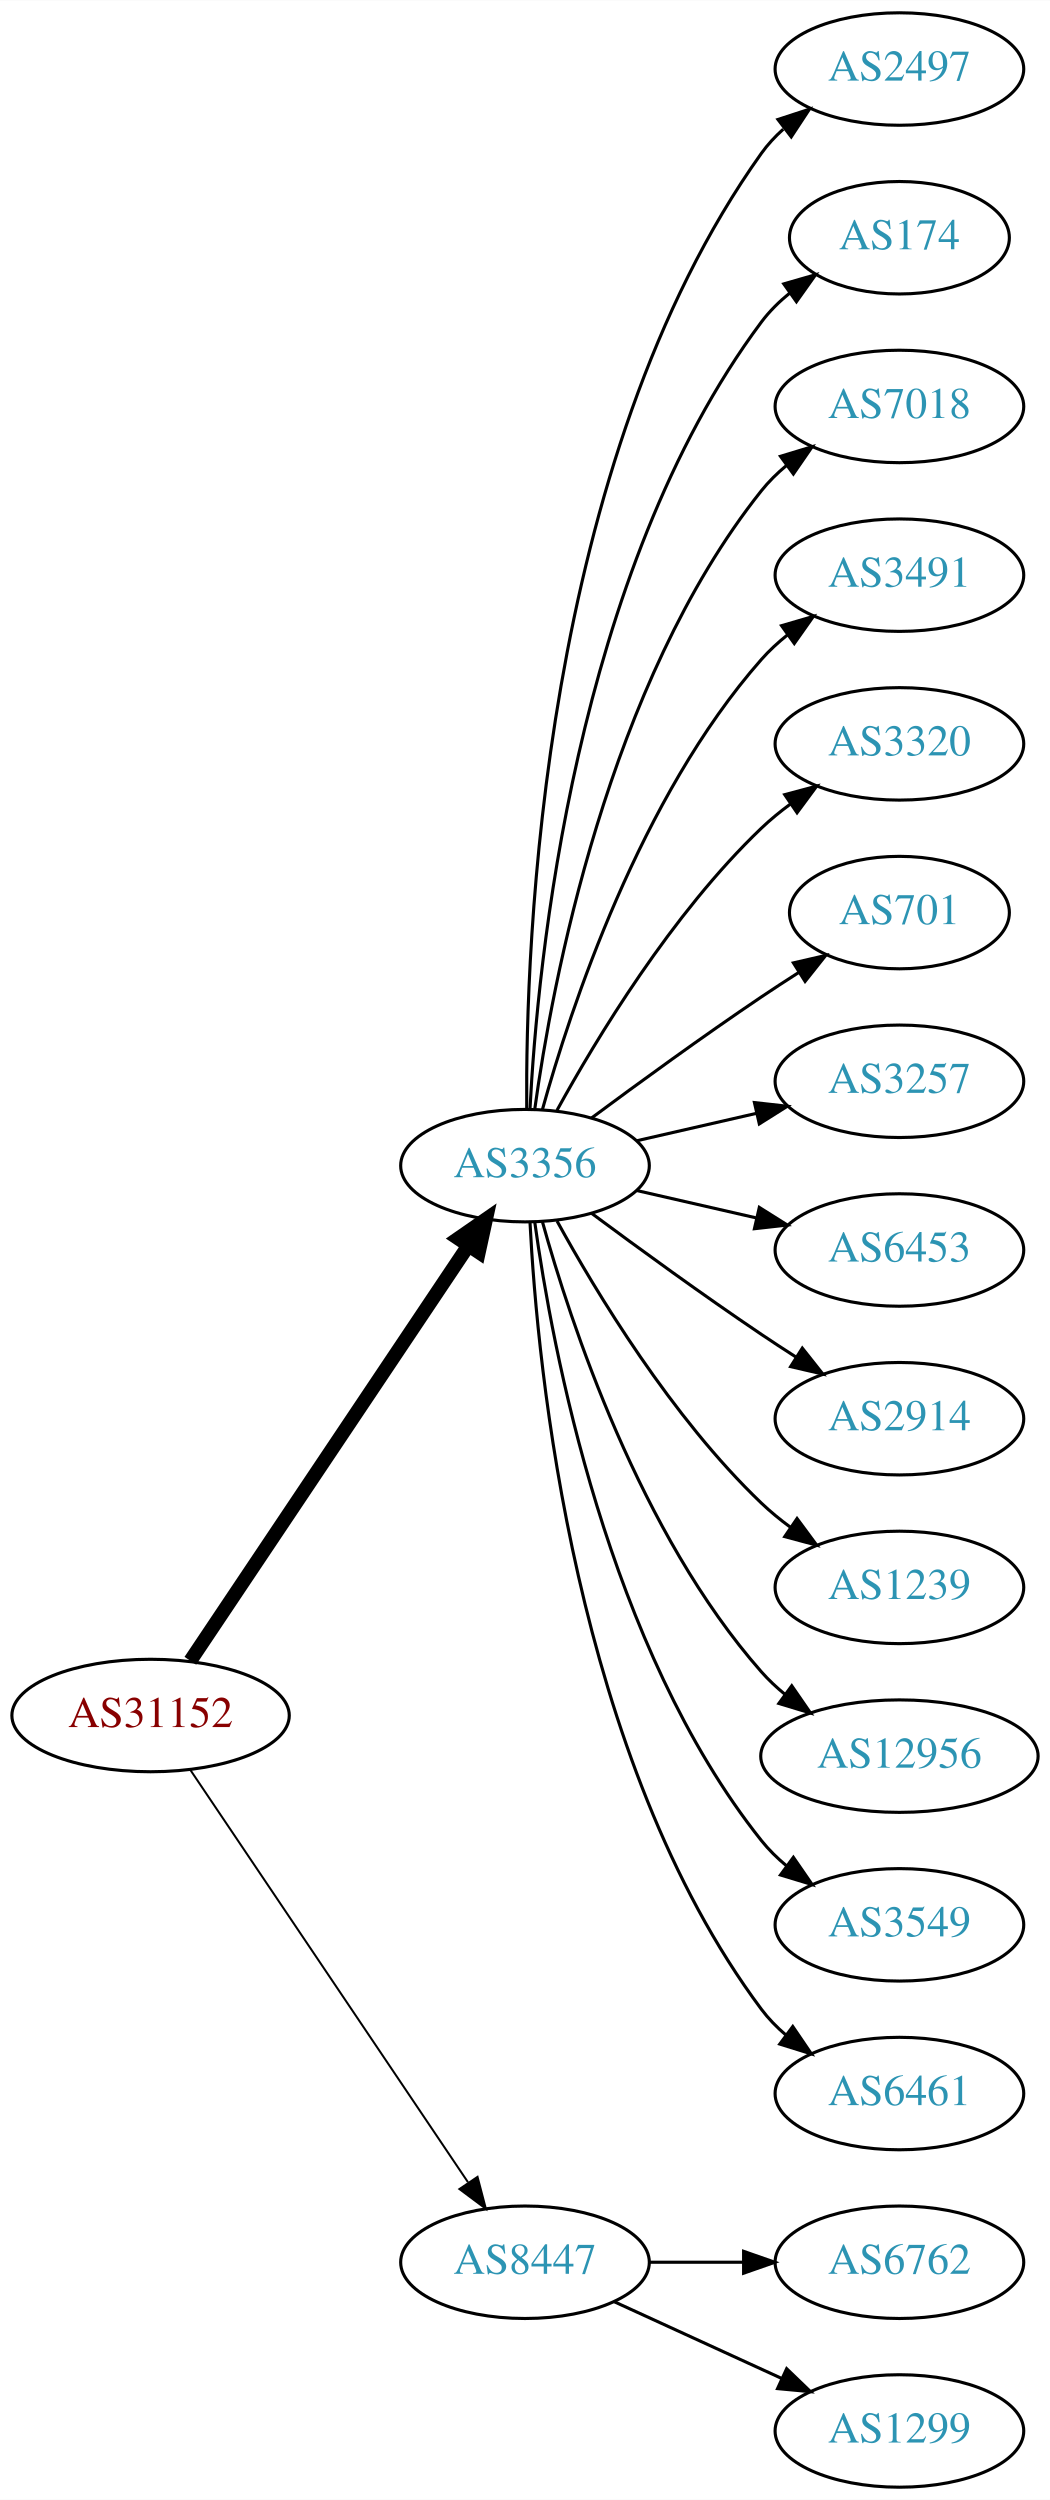
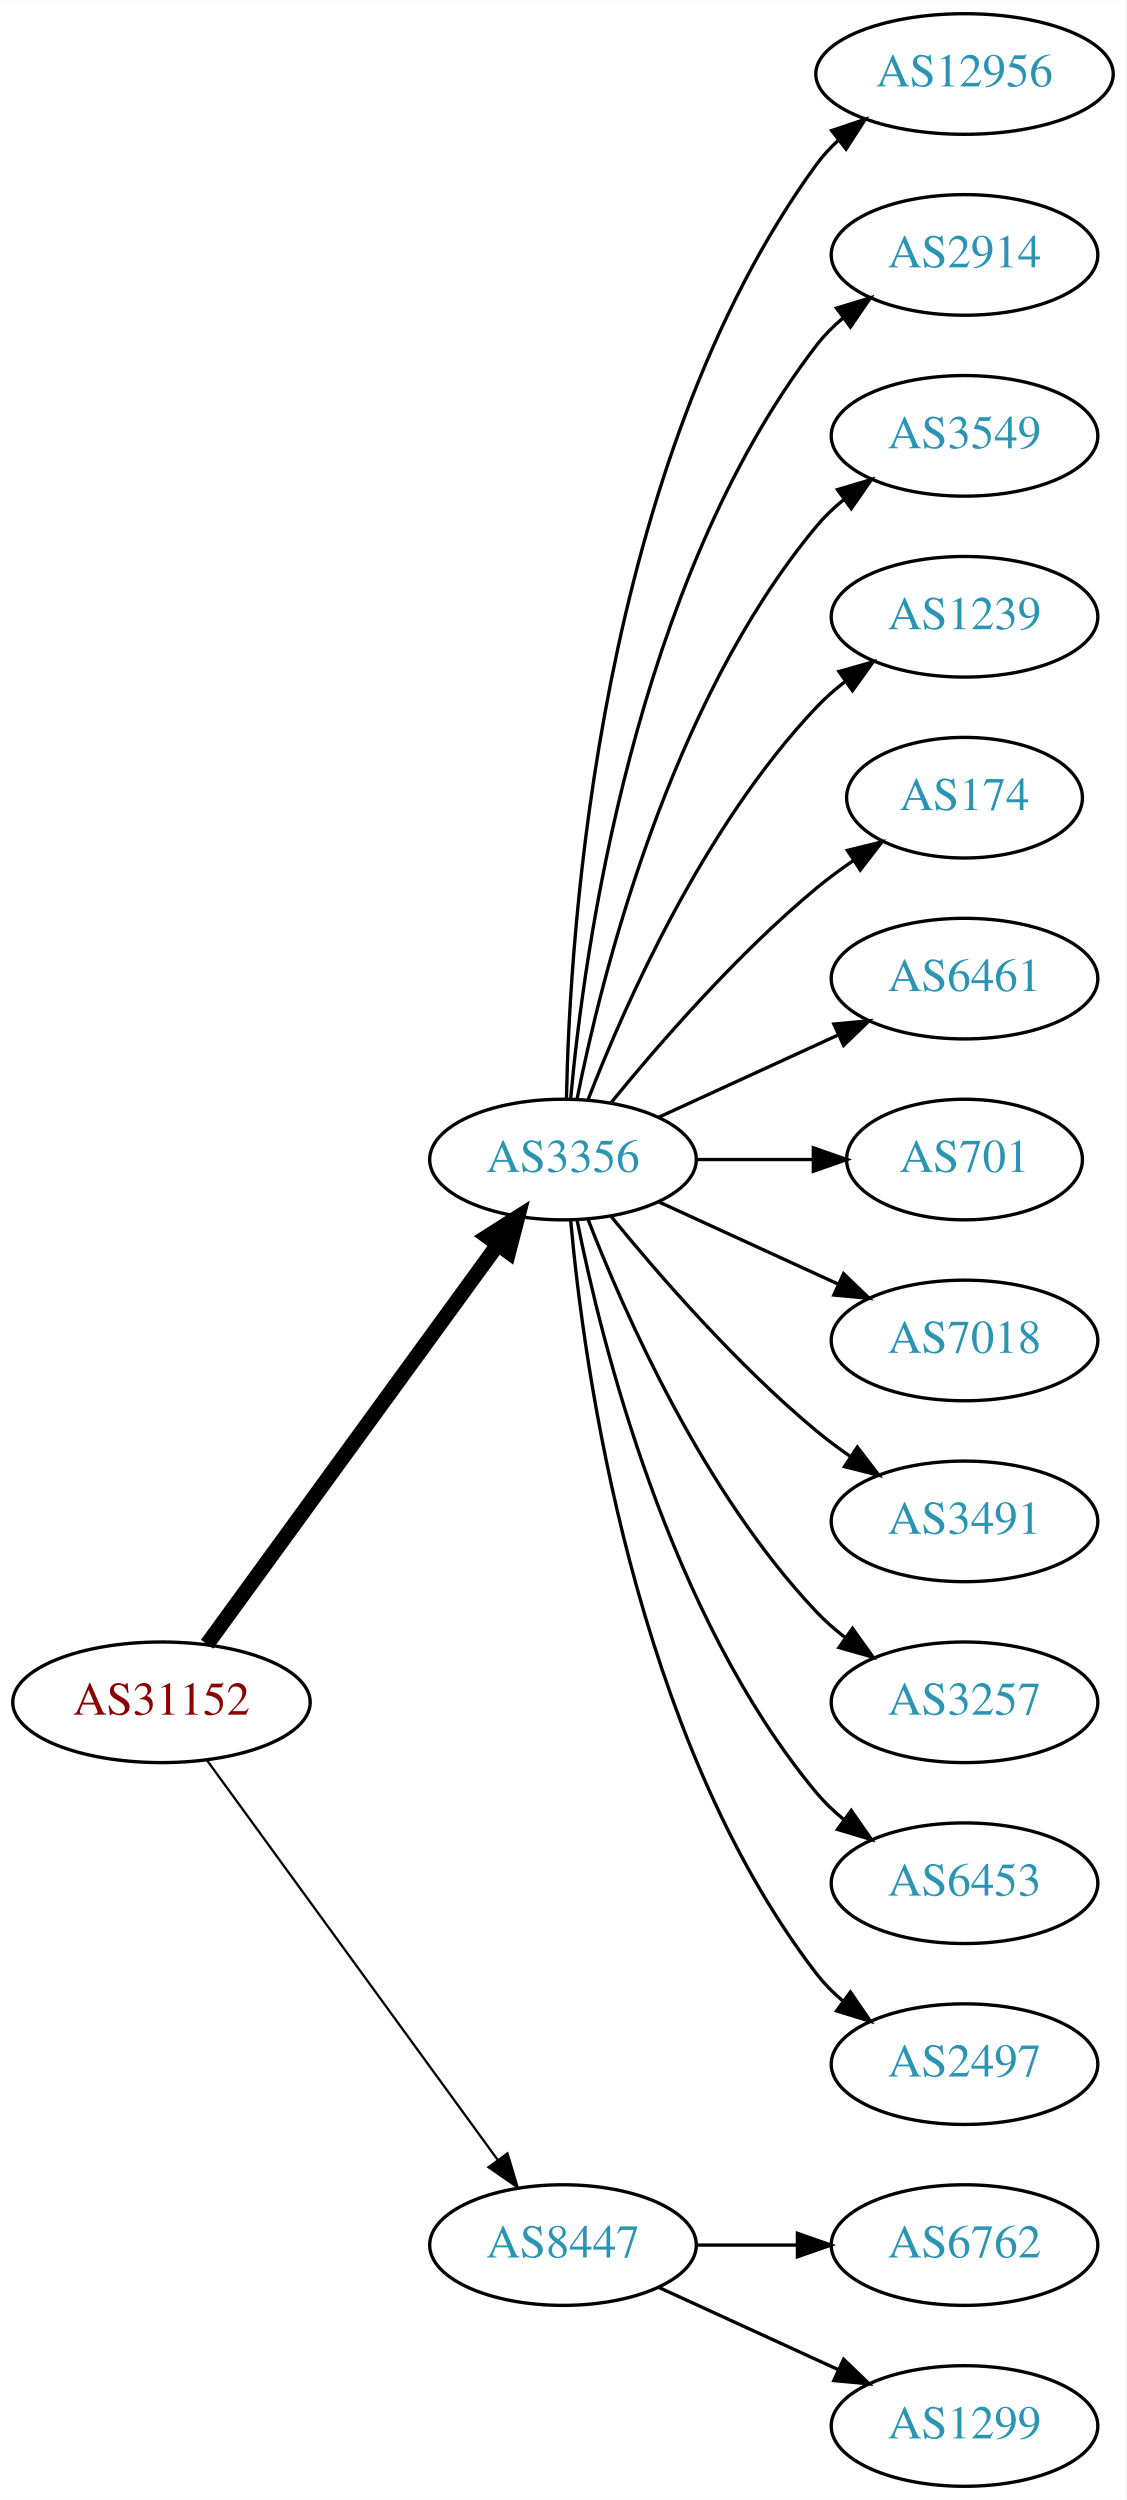
- <svg xmlns="http://www.w3.org/2000/svg" xmlns:xlink="http://www.w3.org/1999/xlink" width="336pt" height="800pt" viewBox="0.00 0.00 336.08 800.00">
-   <g id="graph0" class="graph" transform="scale(1 1) rotate(0) translate(4 796)">
-     <polygon fill="white" stroke="none" points="-4,4 -4,-796 332.077,-796 332.077,4 -4,4" />
+ <svg xmlns="http://www.w3.org/2000/svg" xmlns:xlink="http://www.w3.org/1999/xlink" width="336pt" height="746pt" viewBox="0.00 0.00 336.08 746.00">
+   <g id="graph0" class="graph" transform="scale(1 1) rotate(0) translate(4 742)">
+     <polygon fill="white" stroke="none" points="-4,4 -4,-742 332.077,-742 332.077,4 -4,4" />
    <g id="node1" class="node">
      <g id="a_node1">
        <a xlink:href="/asn/31152" xlink:title="AS31152 ~ Engel Austria GmbH [AT]">
-           <ellipse fill="#ffffff" stroke="black" cx="44.196" cy="-247" rx="44.393" ry="18" />
-           <text text-anchor="middle" x="44.196" y="-243.3" font-family="Times,serif" font-size="14.00" fill="#880000">AS31152</text>
+           <ellipse fill="#ffffff" stroke="black" cx="44.196" cy="-234" rx="44.393" ry="18" />
+           <text text-anchor="middle" x="44.196" y="-230.3" font-family="Times,serif" font-size="14.00" fill="#880000">AS31152</text>
        </a>
      </g>
    </g>
    <g id="node2" class="node">
      <g id="a_node2">
        <a xlink:href="/asn/3356" xlink:title="AS3356 ~ Level 3 Parent, LLC [US]">
-           <ellipse fill="#ffffff" stroke="black" cx="164.039" cy="-423" rx="39.794" ry="18" />
-           <text text-anchor="middle" x="164.039" y="-419.3" font-family="Times,serif" font-size="14.00" fill="#2c94b3">AS3356</text>
+           <ellipse fill="#ffffff" stroke="black" cx="164.039" cy="-396" rx="39.794" ry="18" />
+           <text text-anchor="middle" x="164.039" y="-392.3" font-family="Times,serif" font-size="14.00" fill="#2c94b3">AS3356</text>
        </a>
      </g>
    </g>
    <g id="edge1" class="edge">
-       <path fill="none" stroke="black" stroke-width="4.5" d="M56.926,-264.519C77.803,-295.699 121.491,-360.948 145.794,-397.245" />
-       <polygon fill="black" stroke="black" stroke-width="4.5" points="142.694,-399.693 151.53,-405.811 149.238,-395.311 142.694,-399.693" />
+       <path fill="none" stroke="black" stroke-width="4.5" d="M57.807,-251.337C78.628,-279.96 120.29,-337.233 144.479,-370.486" />
+       <polygon fill="black" stroke="black" stroke-width="4.5" points="141.451,-373.017 150.518,-378.788 147.82,-368.385 141.451,-373.017" />
    </g>
    <g id="node3" class="node">
      <g id="a_node3">
        <a xlink:href="/asn/8447" xlink:title="AS8447 ~ A1 Telekom Austria AG [AT]">
          <ellipse fill="#ffffff" stroke="black" cx="164.039" cy="-72" rx="39.794" ry="18" />
          <text text-anchor="middle" x="164.039" y="-68.3" font-family="Times,serif" font-size="14.00" fill="#2c94b3">AS8447</text>
        </a>
      </g>
    </g>
    <g id="edge2" class="edge">
-       <path fill="none" stroke="black" stroke-width="0.643" d="M56.926,-229.581C77.803,-198.578 121.491,-133.699 145.794,-97.608" />
-       <polygon fill="black" stroke="black" stroke-width="0.643" points="148.847,-99.341 151.53,-89.091 143.041,-95.431 148.847,-99.341" />
+       <path fill="none" stroke="black" stroke-width="0.692" d="M57.807,-216.663C78.628,-188.04 120.29,-130.767 144.479,-97.514" />
+       <polygon fill="black" stroke="black" stroke-width="0.692" points="147.466,-99.358 150.518,-89.212 141.805,-95.24 147.466,-99.358" />
    </g>
    <g id="node4" class="node">
      <g id="a_node4">
-         <a xlink:href="/asn/2497" xlink:title="AS2497 ~ Internet Initiative Japan Inc. [JP]">
-           <ellipse fill="#ffffff" stroke="black" cx="283.881" cy="-774" rx="39.794" ry="18" />
-           <text text-anchor="middle" x="283.881" y="-770.3" font-family="Times,serif" font-size="14.00" fill="#2c94b3">AS2497</text>
+         <a xlink:href="/asn/12956" xlink:title="AS12956 ~ TELXIUS [ES]">
+           <ellipse fill="#ffffff" stroke="black" cx="283.881" cy="-720" rx="44.393" ry="18" />
+           <text text-anchor="middle" x="283.881" y="-716.3" font-family="Times,serif" font-size="14.00" fill="#2c94b3">AS12956</text>
        </a>
      </g>
    </g>
    <g id="edge3" class="edge">
-       <path fill="none" stroke="black" d="M164.587,-441.063C164.168,-493.503 169.322,-648.293 239.685,-747 241.687,-749.809 244.082,-752.388 246.703,-754.743" />
-       <polygon fill="black" stroke="black" points="245.007,-757.852 255.079,-761.139 249.255,-752.288 245.007,-757.852" />
+       <path fill="none" stroke="black" d="M165.071,-414.337C166.044,-464.079 174.763,-603.806 239.685,-693 241.611,-695.646 243.882,-698.09 246.359,-700.337" />
+       <polygon fill="black" stroke="black" points="244.224,-703.111 254.266,-706.487 248.521,-697.585 244.224,-703.111" />
    </g>
    <g id="node5" class="node">
      <g id="a_node5">
-         <a xlink:href="/asn/174" xlink:title="AS174 ~ Cogent Communications [US]">
-           <ellipse fill="#ffffff" stroke="black" cx="283.881" cy="-720" rx="35.194" ry="18" />
-           <text text-anchor="middle" x="283.881" y="-716.3" font-family="Times,serif" font-size="14.00" fill="#2c94b3">AS174</text>
+         <a xlink:href="/asn/2914" xlink:title="AS2914 ~ NTT America, Inc. [US]">
+           <ellipse fill="#ffffff" stroke="black" cx="283.881" cy="-666" rx="39.794" ry="18" />
+           <text text-anchor="middle" x="283.881" y="-662.3" font-family="Times,serif" font-size="14.00" fill="#2c94b3">AS2914</text>
        </a>
      </g>
    </g>
    <g id="edge4" class="edge">
-       <path fill="none" stroke="black" d="M165.63,-441.023C168.007,-487.412 179.925,-612.893 239.685,-693 242.243,-696.429 245.377,-699.526 248.778,-702.295" />
-       <polygon fill="black" stroke="black" points="246.868,-705.232 257.051,-708.159 250.916,-699.521 246.868,-705.232" />
+       <path fill="none" stroke="black" d="M166.323,-414.117C170.221,-457.332 185.238,-568.131 239.685,-639 241.975,-641.981 244.695,-644.716 247.639,-647.205" />
+       <polygon fill="black" stroke="black" points="245.686,-650.113 255.816,-653.218 249.833,-644.473 245.686,-650.113" />
    </g>
    <g id="node6" class="node">
      <g id="a_node6">
-         <a xlink:href="/asn/7018" xlink:title="AS7018 ~ AT&amp;T Services, Inc. [US]">
-           <ellipse fill="#ffffff" stroke="black" cx="283.881" cy="-666" rx="39.794" ry="18" />
-           <text text-anchor="middle" x="283.881" y="-662.3" font-family="Times,serif" font-size="14.00" fill="#2c94b3">AS7018</text>
+         <a xlink:href="/asn/3549" xlink:title="AS3549 ~ Level 3 Parent, LLC [US]">
+           <ellipse fill="#ffffff" stroke="black" cx="283.881" cy="-612" rx="39.794" ry="18" />
+           <text text-anchor="middle" x="283.881" y="-608.3" font-family="Times,serif" font-size="14.00" fill="#2c94b3">AS3549</text>
        </a>
      </g>
    </g>
    <g id="edge5" class="edge">
-       <path fill="none" stroke="black" d="M167.178,-441.17C172.678,-480.974 190.504,-577.233 239.685,-639 242.026,-641.94 244.781,-644.649 247.747,-647.121" />
-       <polygon fill="black" stroke="black" points="245.812,-650.042 255.953,-653.11 249.939,-644.388 245.812,-650.042" />
+       <path fill="none" stroke="black" d="M168.237,-414.073C175.401,-450.141 195.675,-532.125 239.685,-585 242.09,-587.889 244.886,-590.563 247.879,-593.013" />
+       <polygon fill="black" stroke="black" points="245.967,-595.95 256.122,-598.973 250.069,-590.277 245.967,-595.95" />
    </g>
    <g id="node7" class="node">
      <g id="a_node7">
-         <a xlink:href="/asn/3491" xlink:title="AS3491 ~ PCCW Global, Inc. [US]">
-           <ellipse fill="#ffffff" stroke="black" cx="283.881" cy="-612" rx="39.794" ry="18" />
-           <text text-anchor="middle" x="283.881" y="-608.3" font-family="Times,serif" font-size="14.00" fill="#2c94b3">AS3491</text>
+         <a xlink:href="/asn/1239" xlink:title="AS1239 ~ Sprint [US]">
+           <ellipse fill="#ffffff" stroke="black" cx="283.881" cy="-558" rx="39.794" ry="18" />
+           <text text-anchor="middle" x="283.881" y="-554.3" font-family="Times,serif" font-size="14.00" fill="#2c94b3">AS1239</text>
        </a>
      </g>
    </g>
    <g id="edge6" class="edge">
-       <path fill="none" stroke="black" d="M169.612,-440.946C178.517,-472.995 200.801,-540.842 239.685,-585 242.169,-587.821 245.019,-590.449 248.044,-592.871" />
-       <polygon fill="black" stroke="black" points="246.162,-595.828 256.334,-598.791 250.23,-590.131 246.162,-595.828" />
+       <path fill="none" stroke="black" d="M171.562,-413.994C182.312,-441.728 205.969,-495.429 239.685,-531 242.271,-533.728 245.188,-536.294 248.257,-538.677" />
+       <polygon fill="black" stroke="black" points="246.411,-541.658 256.605,-544.543 250.435,-535.93 246.411,-541.658" />
    </g>
    <g id="node8" class="node">
      <g id="a_node8">
-         <a xlink:href="/asn/3320" xlink:title="AS3320 ~ DTAG [DE]">
-           <ellipse fill="#ffffff" stroke="black" cx="283.881" cy="-558" rx="39.794" ry="18" />
-           <text text-anchor="middle" x="283.881" y="-554.3" font-family="Times,serif" font-size="14.00" fill="#2c94b3">AS3320</text>
+         <a xlink:href="/asn/174" xlink:title="AS174 ~ Cogent Communications [US]">
+           <ellipse fill="#ffffff" stroke="black" cx="283.881" cy="-504" rx="35.194" ry="18" />
+           <text text-anchor="middle" x="283.881" y="-500.3" font-family="Times,serif" font-size="14.00" fill="#2c94b3">AS174</text>
        </a>
      </g>
    </g>
    <g id="edge7" class="edge">
-       <path fill="none" stroke="black" d="M174.28,-440.713C186.825,-463.561 211.002,-503.611 239.685,-531 242.553,-533.739 245.742,-536.347 249.051,-538.785" />
-       <polygon fill="black" stroke="black" points="247.175,-541.742 257.411,-544.477 251.114,-535.956 247.175,-541.742" />
+       <path fill="none" stroke="black" d="M178.458,-413.065C192.572,-430.375 215.987,-457.345 239.685,-477 243.148,-479.872 246.941,-482.669 250.795,-485.308" />
+       <polygon fill="black" stroke="black" points="248.938,-488.275 259.228,-490.797 252.757,-482.408 248.938,-488.275" />
    </g>
    <g id="node9" class="node">
      <g id="a_node9">
-         <a xlink:href="/asn/701" xlink:title="AS701 ~ UUNET [US]">
-           <ellipse fill="#ffffff" stroke="black" cx="283.881" cy="-504" rx="35.194" ry="18" />
-           <text text-anchor="middle" x="283.881" y="-500.3" font-family="Times,serif" font-size="14.00" fill="#2c94b3">AS701</text>
+         <a xlink:href="/asn/6461" xlink:title="AS6461 ~ Zayo Bandwidth [US]">
+           <ellipse fill="#ffffff" stroke="black" cx="283.881" cy="-450" rx="39.794" ry="18" />
+           <text text-anchor="middle" x="283.881" y="-446.3" font-family="Times,serif" font-size="14.00" fill="#2c94b3">AS6461</text>
        </a>
      </g>
    </g>
    <g id="edge8" class="edge">
-       <path fill="none" stroke="black" d="M185.369,-438.277C200.231,-449.304 220.976,-464.407 239.685,-477 243.502,-479.569 247.552,-482.21 251.583,-484.786" />
-       <polygon fill="black" stroke="black" points="249.952,-487.895 260.277,-490.271 253.687,-481.975 249.952,-487.895" />
+       <path fill="none" stroke="black" d="M192.667,-408.661C208.624,-415.973 228.895,-425.261 246.178,-433.181" />
+       <polygon fill="black" stroke="black" points="244.876,-436.435 255.425,-437.419 247.793,-430.071 244.876,-436.435" />
    </g>
    <g id="node10" class="node">
      <g id="a_node10">
-         <a xlink:href="/asn/3257" xlink:title="AS3257 ~ GTT [DE]">
-           <ellipse fill="#ffffff" stroke="black" cx="283.881" cy="-450" rx="39.794" ry="18" />
-           <text text-anchor="middle" x="283.881" y="-446.3" font-family="Times,serif" font-size="14.00" fill="#2c94b3">AS3257</text>
+         <a xlink:href="/asn/701" xlink:title="AS701 ~ UUNET [US]">
+           <ellipse fill="#ffffff" stroke="black" cx="283.881" cy="-396" rx="35.194" ry="18" />
+           <text text-anchor="middle" x="283.881" y="-392.3" font-family="Times,serif" font-size="14.00" fill="#2c94b3">AS701</text>
        </a>
      </g>
    </g>
    <g id="edge9" class="edge">
-       <path fill="none" stroke="black" d="M199.758,-430.955C211.758,-433.704 225.379,-436.825 238.071,-439.733" />
-       <polygon fill="black" stroke="black" points="237.474,-443.187 248.003,-442.009 239.037,-436.364 237.474,-443.187" />
+       <path fill="none" stroke="black" d="M203.951,-396C215.038,-396 227.198,-396 238.58,-396" />
+       <polygon fill="black" stroke="black" points="238.762,-399.5 248.762,-396 238.762,-392.5 238.762,-399.5" />
    </g>
    <g id="node11" class="node">
      <g id="a_node11">
-         <a xlink:href="/asn/6453" xlink:title="AS6453 ~ TATA COMMUNICATIONS (AMERICA) INC [US]">
-           <ellipse fill="#ffffff" stroke="black" cx="283.881" cy="-396" rx="39.794" ry="18" />
-           <text text-anchor="middle" x="283.881" y="-392.3" font-family="Times,serif" font-size="14.00" fill="#2c94b3">AS6453</text>
+         <a xlink:href="/asn/7018" xlink:title="AS7018 ~ AT&amp;T Services, Inc. [US]">
+           <ellipse fill="#ffffff" stroke="black" cx="283.881" cy="-342" rx="39.794" ry="18" />
+           <text text-anchor="middle" x="283.881" y="-338.3" font-family="Times,serif" font-size="14.00" fill="#2c94b3">AS7018</text>
        </a>
      </g>
    </g>
    <g id="edge10" class="edge">
-       <path fill="none" stroke="black" d="M199.758,-415.045C211.758,-412.296 225.379,-409.175 238.071,-406.267" />
-       <polygon fill="black" stroke="black" points="239.037,-409.636 248.003,-403.991 237.474,-402.813 239.037,-409.636" />
+       <path fill="none" stroke="black" d="M192.667,-383.339C208.624,-376.027 228.895,-366.739 246.178,-358.819" />
+       <polygon fill="black" stroke="black" points="247.793,-361.929 255.425,-354.581 244.876,-355.565 247.793,-361.929" />
    </g>
    <g id="node12" class="node">
      <g id="a_node12">
-         <a xlink:href="/asn/2914" xlink:title="AS2914 ~ NTT America, Inc. [US]">
-           <ellipse fill="#ffffff" stroke="black" cx="283.881" cy="-342" rx="39.794" ry="18" />
-           <text text-anchor="middle" x="283.881" y="-338.3" font-family="Times,serif" font-size="14.00" fill="#2c94b3">AS2914</text>
+         <a xlink:href="/asn/3491" xlink:title="AS3491 ~ PCCW Global, Inc. [US]">
+           <ellipse fill="#ffffff" stroke="black" cx="283.881" cy="-288" rx="39.794" ry="18" />
+           <text text-anchor="middle" x="283.881" y="-284.3" font-family="Times,serif" font-size="14.00" fill="#2c94b3">AS3491</text>
        </a>
      </g>
    </g>
    <g id="edge11" class="edge">
-       <path fill="none" stroke="black" d="M185.369,-407.723C200.231,-396.696 220.976,-381.593 239.685,-369 243.234,-366.611 246.984,-364.161 250.733,-361.758" />
-       <polygon fill="black" stroke="black" points="252.801,-364.591 259.381,-356.288 249.059,-358.675 252.801,-364.591" />
+       <path fill="none" stroke="black" d="M178.458,-378.935C192.572,-361.625 215.987,-334.655 239.685,-315 242.901,-312.332 246.402,-309.73 249.972,-307.259" />
+       <polygon fill="black" stroke="black" points="251.896,-310.183 258.329,-301.764 248.05,-304.334 251.896,-310.183" />
    </g>
    <g id="node13" class="node">
      <g id="a_node13">
-         <a xlink:href="/asn/1239" xlink:title="AS1239 ~ Sprint [US]">
-           <ellipse fill="#ffffff" stroke="black" cx="283.881" cy="-288" rx="39.794" ry="18" />
-           <text text-anchor="middle" x="283.881" y="-284.3" font-family="Times,serif" font-size="14.00" fill="#2c94b3">AS1239</text>
+         <a xlink:href="/asn/3257" xlink:title="AS3257 ~ GTT [DE]">
+           <ellipse fill="#ffffff" stroke="black" cx="283.881" cy="-234" rx="39.794" ry="18" />
+           <text text-anchor="middle" x="283.881" y="-230.3" font-family="Times,serif" font-size="14.00" fill="#2c94b3">AS3257</text>
        </a>
      </g>
    </g>
    <g id="edge12" class="edge">
-       <path fill="none" stroke="black" d="M174.28,-405.287C186.825,-382.439 211.002,-342.389 239.685,-315 242.553,-312.261 245.742,-309.653 249.051,-307.215" />
-       <polygon fill="black" stroke="black" points="251.114,-310.044 257.411,-301.523 247.175,-304.258 251.114,-310.044" />
+       <path fill="none" stroke="black" d="M171.562,-378.006C182.312,-350.272 205.969,-296.571 239.685,-261 242.271,-258.272 245.188,-255.706 248.257,-253.323" />
+       <polygon fill="black" stroke="black" points="250.435,-256.07 256.605,-247.457 246.411,-250.342 250.435,-256.07" />
    </g>
    <g id="node14" class="node">
      <g id="a_node14">
-         <a xlink:href="/asn/12956" xlink:title="AS12956 ~ TELXIUS [ES]">
-           <ellipse fill="#ffffff" stroke="black" cx="283.881" cy="-234" rx="44.393" ry="18" />
-           <text text-anchor="middle" x="283.881" y="-230.3" font-family="Times,serif" font-size="14.00" fill="#2c94b3">AS12956</text>
+         <a xlink:href="/asn/6453" xlink:title="AS6453 ~ TATA COMMUNICATIONS (AMERICA) INC [US]">
+           <ellipse fill="#ffffff" stroke="black" cx="283.881" cy="-180" rx="39.794" ry="18" />
+           <text text-anchor="middle" x="283.881" y="-176.3" font-family="Times,serif" font-size="14.00" fill="#2c94b3">AS6453</text>
        </a>
      </g>
    </g>
    <g id="edge13" class="edge">
-       <path fill="none" stroke="black" d="M169.612,-405.054C178.517,-373.005 200.801,-305.158 239.685,-261 241.975,-258.399 244.577,-255.962 247.34,-253.699" />
-       <polygon fill="black" stroke="black" points="249.419,-256.515 255.434,-247.792 245.293,-250.86 249.419,-256.515" />
+       <path fill="none" stroke="black" d="M168.237,-377.927C175.401,-341.859 195.675,-259.875 239.685,-207 242.09,-204.111 244.886,-201.437 247.879,-198.987" />
+       <polygon fill="black" stroke="black" points="250.069,-201.723 256.122,-193.027 245.967,-196.05 250.069,-201.723" />
    </g>
    <g id="node15" class="node">
      <g id="a_node15">
-         <a xlink:href="/asn/3549" xlink:title="AS3549 ~ Level 3 Parent, LLC [US]">
-           <ellipse fill="#ffffff" stroke="black" cx="283.881" cy="-180" rx="39.794" ry="18" />
-           <text text-anchor="middle" x="283.881" y="-176.3" font-family="Times,serif" font-size="14.00" fill="#2c94b3">AS3549</text>
+         <a xlink:href="/asn/2497" xlink:title="AS2497 ~ Internet Initiative Japan Inc. [JP]">
+           <ellipse fill="#ffffff" stroke="black" cx="283.881" cy="-126" rx="39.794" ry="18" />
+           <text text-anchor="middle" x="283.881" y="-122.3" font-family="Times,serif" font-size="14.00" fill="#2c94b3">AS2497</text>
        </a>
      </g>
    </g>
    <g id="edge14" class="edge">
-       <path fill="none" stroke="black" d="M167.178,-404.83C172.678,-365.026 190.504,-268.767 239.685,-207 242.026,-204.06 244.781,-201.351 247.747,-198.879" />
-       <polygon fill="black" stroke="black" points="249.939,-201.612 255.953,-192.89 245.812,-195.958 249.939,-201.612" />
+       <path fill="none" stroke="black" d="M166.323,-377.883C170.221,-334.668 185.238,-223.869 239.685,-153 241.975,-150.019 244.695,-147.284 247.639,-144.795" />
+       <polygon fill="black" stroke="black" points="249.833,-147.527 255.816,-138.782 245.686,-141.887 249.833,-147.527" />
    </g>
    <g id="node16" class="node">
      <g id="a_node16">
-         <a xlink:href="/asn/6461" xlink:title="AS6461 ~ Zayo Bandwidth [US]">
-           <ellipse fill="#ffffff" stroke="black" cx="283.881" cy="-126" rx="39.794" ry="18" />
-           <text text-anchor="middle" x="283.881" y="-122.3" font-family="Times,serif" font-size="14.00" fill="#2c94b3">AS6461</text>
-         </a>
-       </g>
-     </g>
-     <g id="edge15" class="edge">
-       <path fill="none" stroke="black" d="M165.63,-404.977C168.007,-358.588 179.925,-233.107 239.685,-153 241.933,-149.987 244.624,-147.231 247.551,-144.728" />
-       <polygon fill="black" stroke="black" points="249.746,-147.458 255.702,-138.697 245.582,-141.831 249.746,-147.458" />
-     </g>
-     <g id="node17" class="node">
-       <g id="a_node17">
        <a xlink:href="/asn/6762" xlink:title="AS6762 ~ TELECOM ITALIA SPARKLE S.p.A. [IT]">
          <ellipse fill="#ffffff" stroke="black" cx="283.881" cy="-72" rx="39.794" ry="18" />
          <text text-anchor="middle" x="283.881" y="-68.3" font-family="Times,serif" font-size="14.00" fill="#2c94b3">AS6762</text>
        </a>
      </g>
    </g>
-     <g id="edge16" class="edge">
+     <g id="edge15" class="edge">
      <path fill="none" stroke="black" d="M203.951,-72C213.505,-72 223.854,-72 233.817,-72" />
      <polygon fill="black" stroke="black" points="234.009,-75.5 244.009,-72 234.009,-68.5 234.009,-75.5" />
    </g>
-     <g id="node18" class="node">
-       <g id="a_node18">
+     <g id="node17" class="node">
+       <g id="a_node17">
        <a xlink:href="/asn/1299" xlink:title="AS1299 ~ Telia Carrier [EU]">
          <ellipse fill="#ffffff" stroke="black" cx="283.881" cy="-18" rx="39.794" ry="18" />
          <text text-anchor="middle" x="283.881" y="-14.3" font-family="Times,serif" font-size="14.00" fill="#2c94b3">AS1299</text>
        </a>
      </g>
    </g>
-     <g id="edge17" class="edge">
+     <g id="edge16" class="edge">
      <path fill="none" stroke="black" d="M192.667,-59.339C208.624,-52.027 228.895,-42.739 246.178,-34.819" />
      <polygon fill="black" stroke="black" points="247.793,-37.929 255.425,-30.581 244.876,-31.565 247.793,-37.929" />
    </g>
  </g>
</svg>
